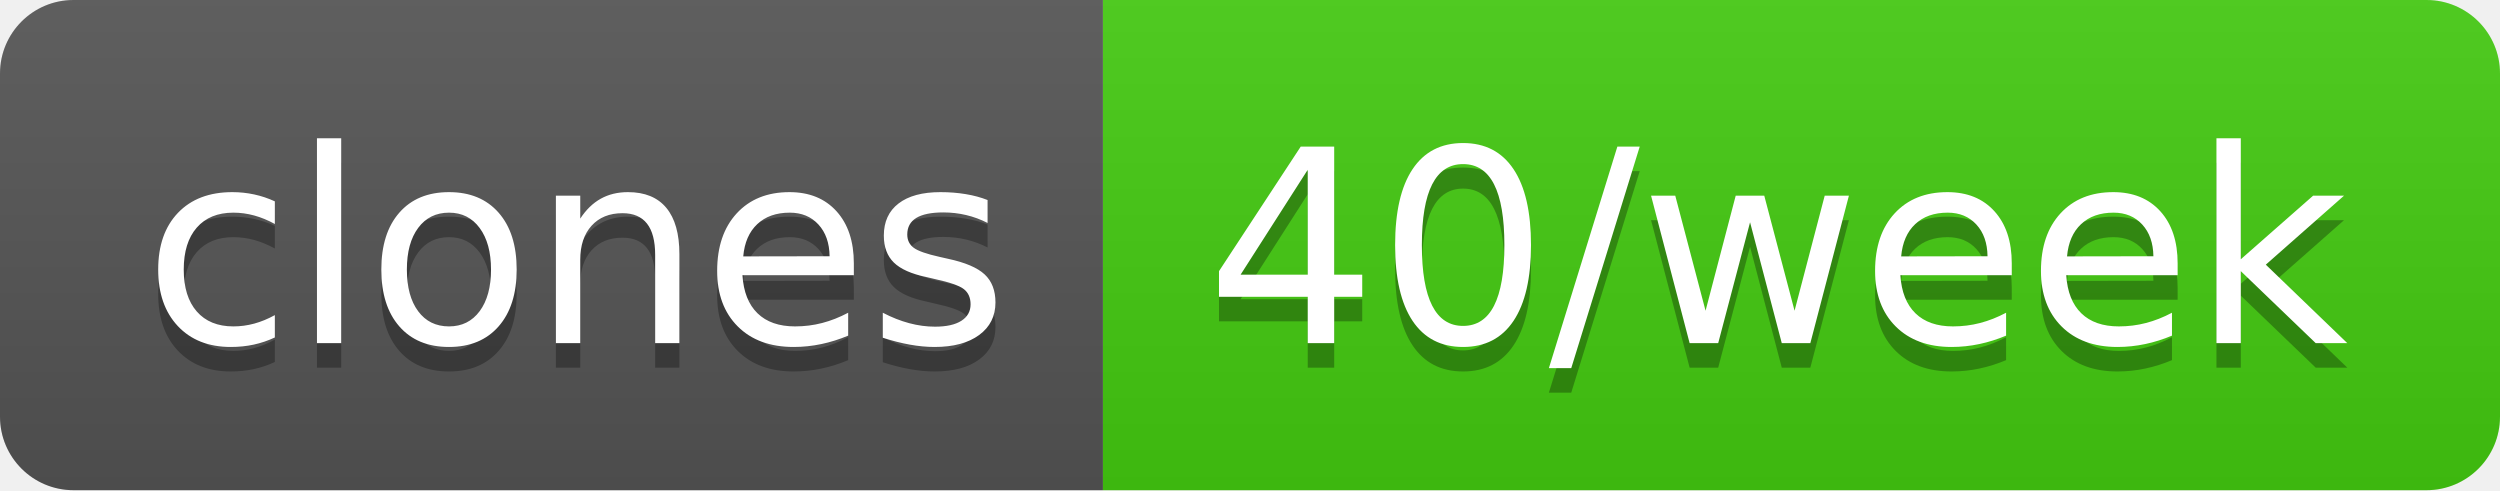
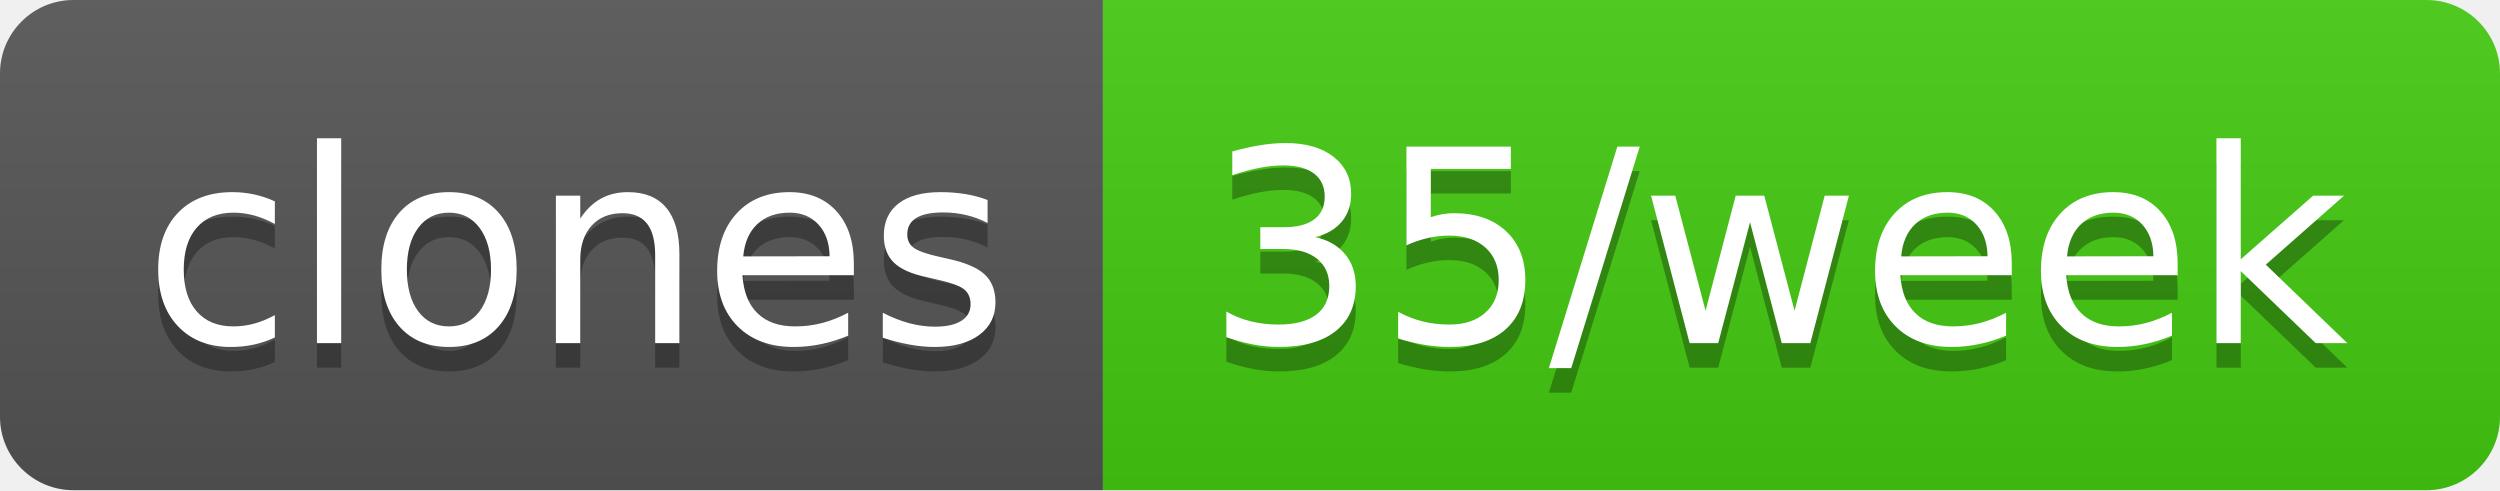
- <svg xmlns="http://www.w3.org/2000/svg" width="102" height="20" role="img" aria-label="clones: 40/week">
+ <svg xmlns="http://www.w3.org/2000/svg" width="102" height="20" role="img" aria-label="clones: 35/week">
  <linearGradient id="s" x2="0" y2="100%">
    <stop offset="0" stop-color="#bbb" stop-opacity=".1" />
    <stop offset="1" stop-opacity=".1" />
  </linearGradient>
  <clipPath id="r">
    <rect width="102" height="20" rx="3" fill="#fff" />
  </clipPath>
  <g clip-path="url(#r)">
    <rect width="45" height="20" fill="#555" />
    <rect x="45" width="57" height="20" fill="#4c1" />
    <rect width="102" height="20" fill="url(#s)" />
  </g>
  <g fill="#fff" text-anchor="middle" font-family="Verdana,Geneva,DejaVu Sans,sans-serif" text-rendering="geometricPrecision" font-size="110">
    <text aria-hidden="true" x="235" y="150" fill="#010101" fill-opacity=".3" transform="scale(.1)" textLength="350">clones</text>
    <text x="235" y="140" transform="scale(.1)" fill="#fff" textLength="350">clones</text>
-     <text aria-hidden="true" x="725" y="150" fill="#010101" fill-opacity=".3" transform="scale(.1)" textLength="470">40/week</text>
-     <text x="725" y="140" transform="scale(.1)" fill="#fff" textLength="470">40/week</text>
+     <text aria-hidden="true" x="725" y="150" fill="#010101" fill-opacity=".3" transform="scale(.1)" textLength="470">35/week</text>
+     <text x="725" y="140" transform="scale(.1)" fill="#fff" textLength="470">35/week</text>
  </g>
</svg>
